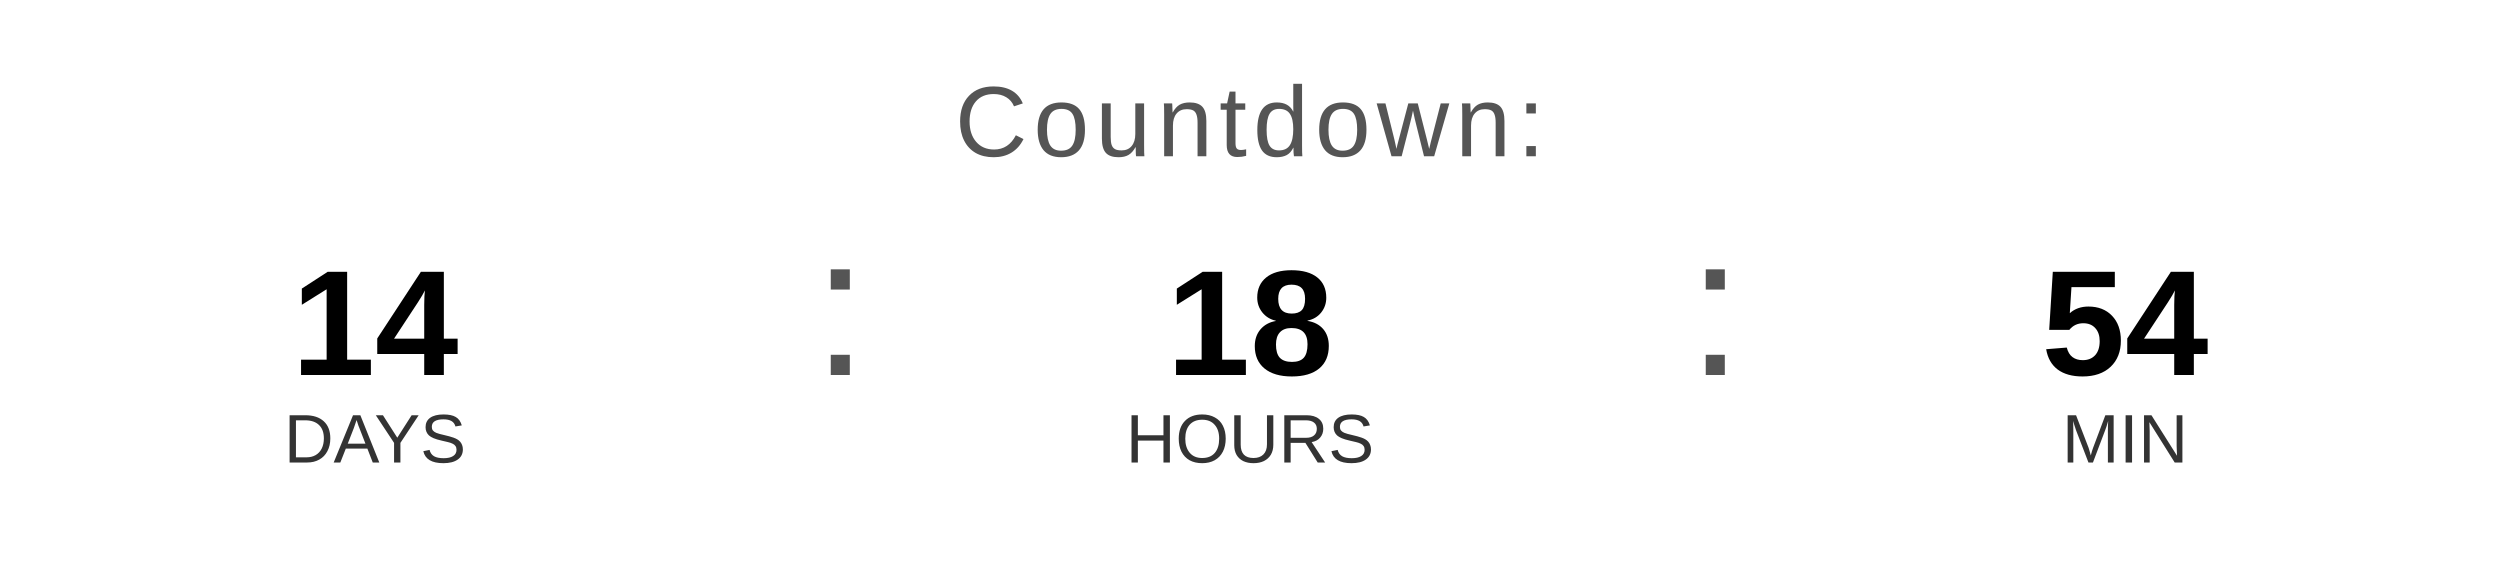
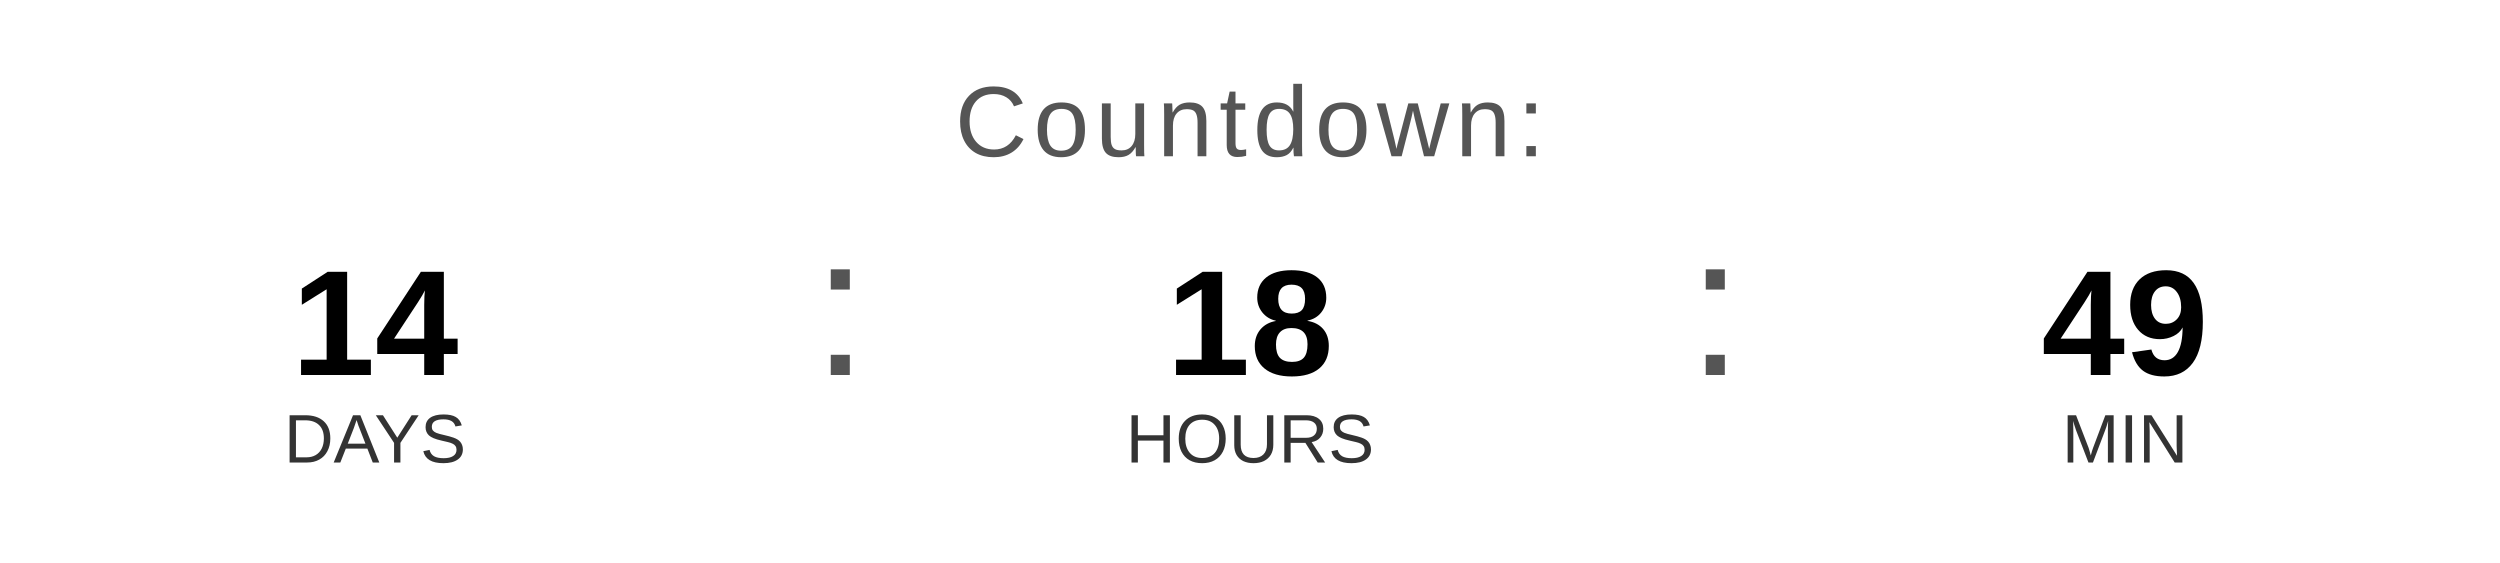
<svg xmlns="http://www.w3.org/2000/svg" width="400" height="90" viewBox="0 0 400 90">
  <text x="200" y="25" font-family="Arial, Helvetica, sans-serif" font-size="16" fill="#555555" text-anchor="middle" letter-spacing="1">
    Countdown:
  </text>
  <text x="60" y="60" font-family="Arial, Helvetica, sans-serif" font-size="24" font-weight="bold" fill="#000000" text-anchor="middle">14</text>
  <text x="60" y="74" font-family="Arial, Helvetica, sans-serif" font-size="11" fill="#333333" text-anchor="middle">DAYS</text>
  <text x="130" y="60" font-family="Arial, sans-serif" font-size="32" fill="#555555">:</text>
  <text x="200" y="60" font-family="Arial, Helvetica, sans-serif" font-size="24" font-weight="bold" fill="#000000" text-anchor="middle">18</text>
  <text x="200" y="74" font-family="Arial, Helvetica, sans-serif" font-size="11" fill="#333333" text-anchor="middle">HOURS</text>
  <text x="270" y="60" font-family="Arial, sans-serif" font-size="32" fill="#555555">:</text>
-   <text x="340" y="60" font-family="Arial, Helvetica, sans-serif" font-size="24" font-weight="bold" fill="#000000" text-anchor="middle">54</text>
+   <text x="340" y="60" font-family="Arial, Helvetica, sans-serif" font-size="24" font-weight="bold" fill="#000000" text-anchor="middle">49</text>
  <text x="340" y="74" font-family="Arial, Helvetica, sans-serif" font-size="11" fill="#333333" text-anchor="middle">MIN</text>
</svg>
